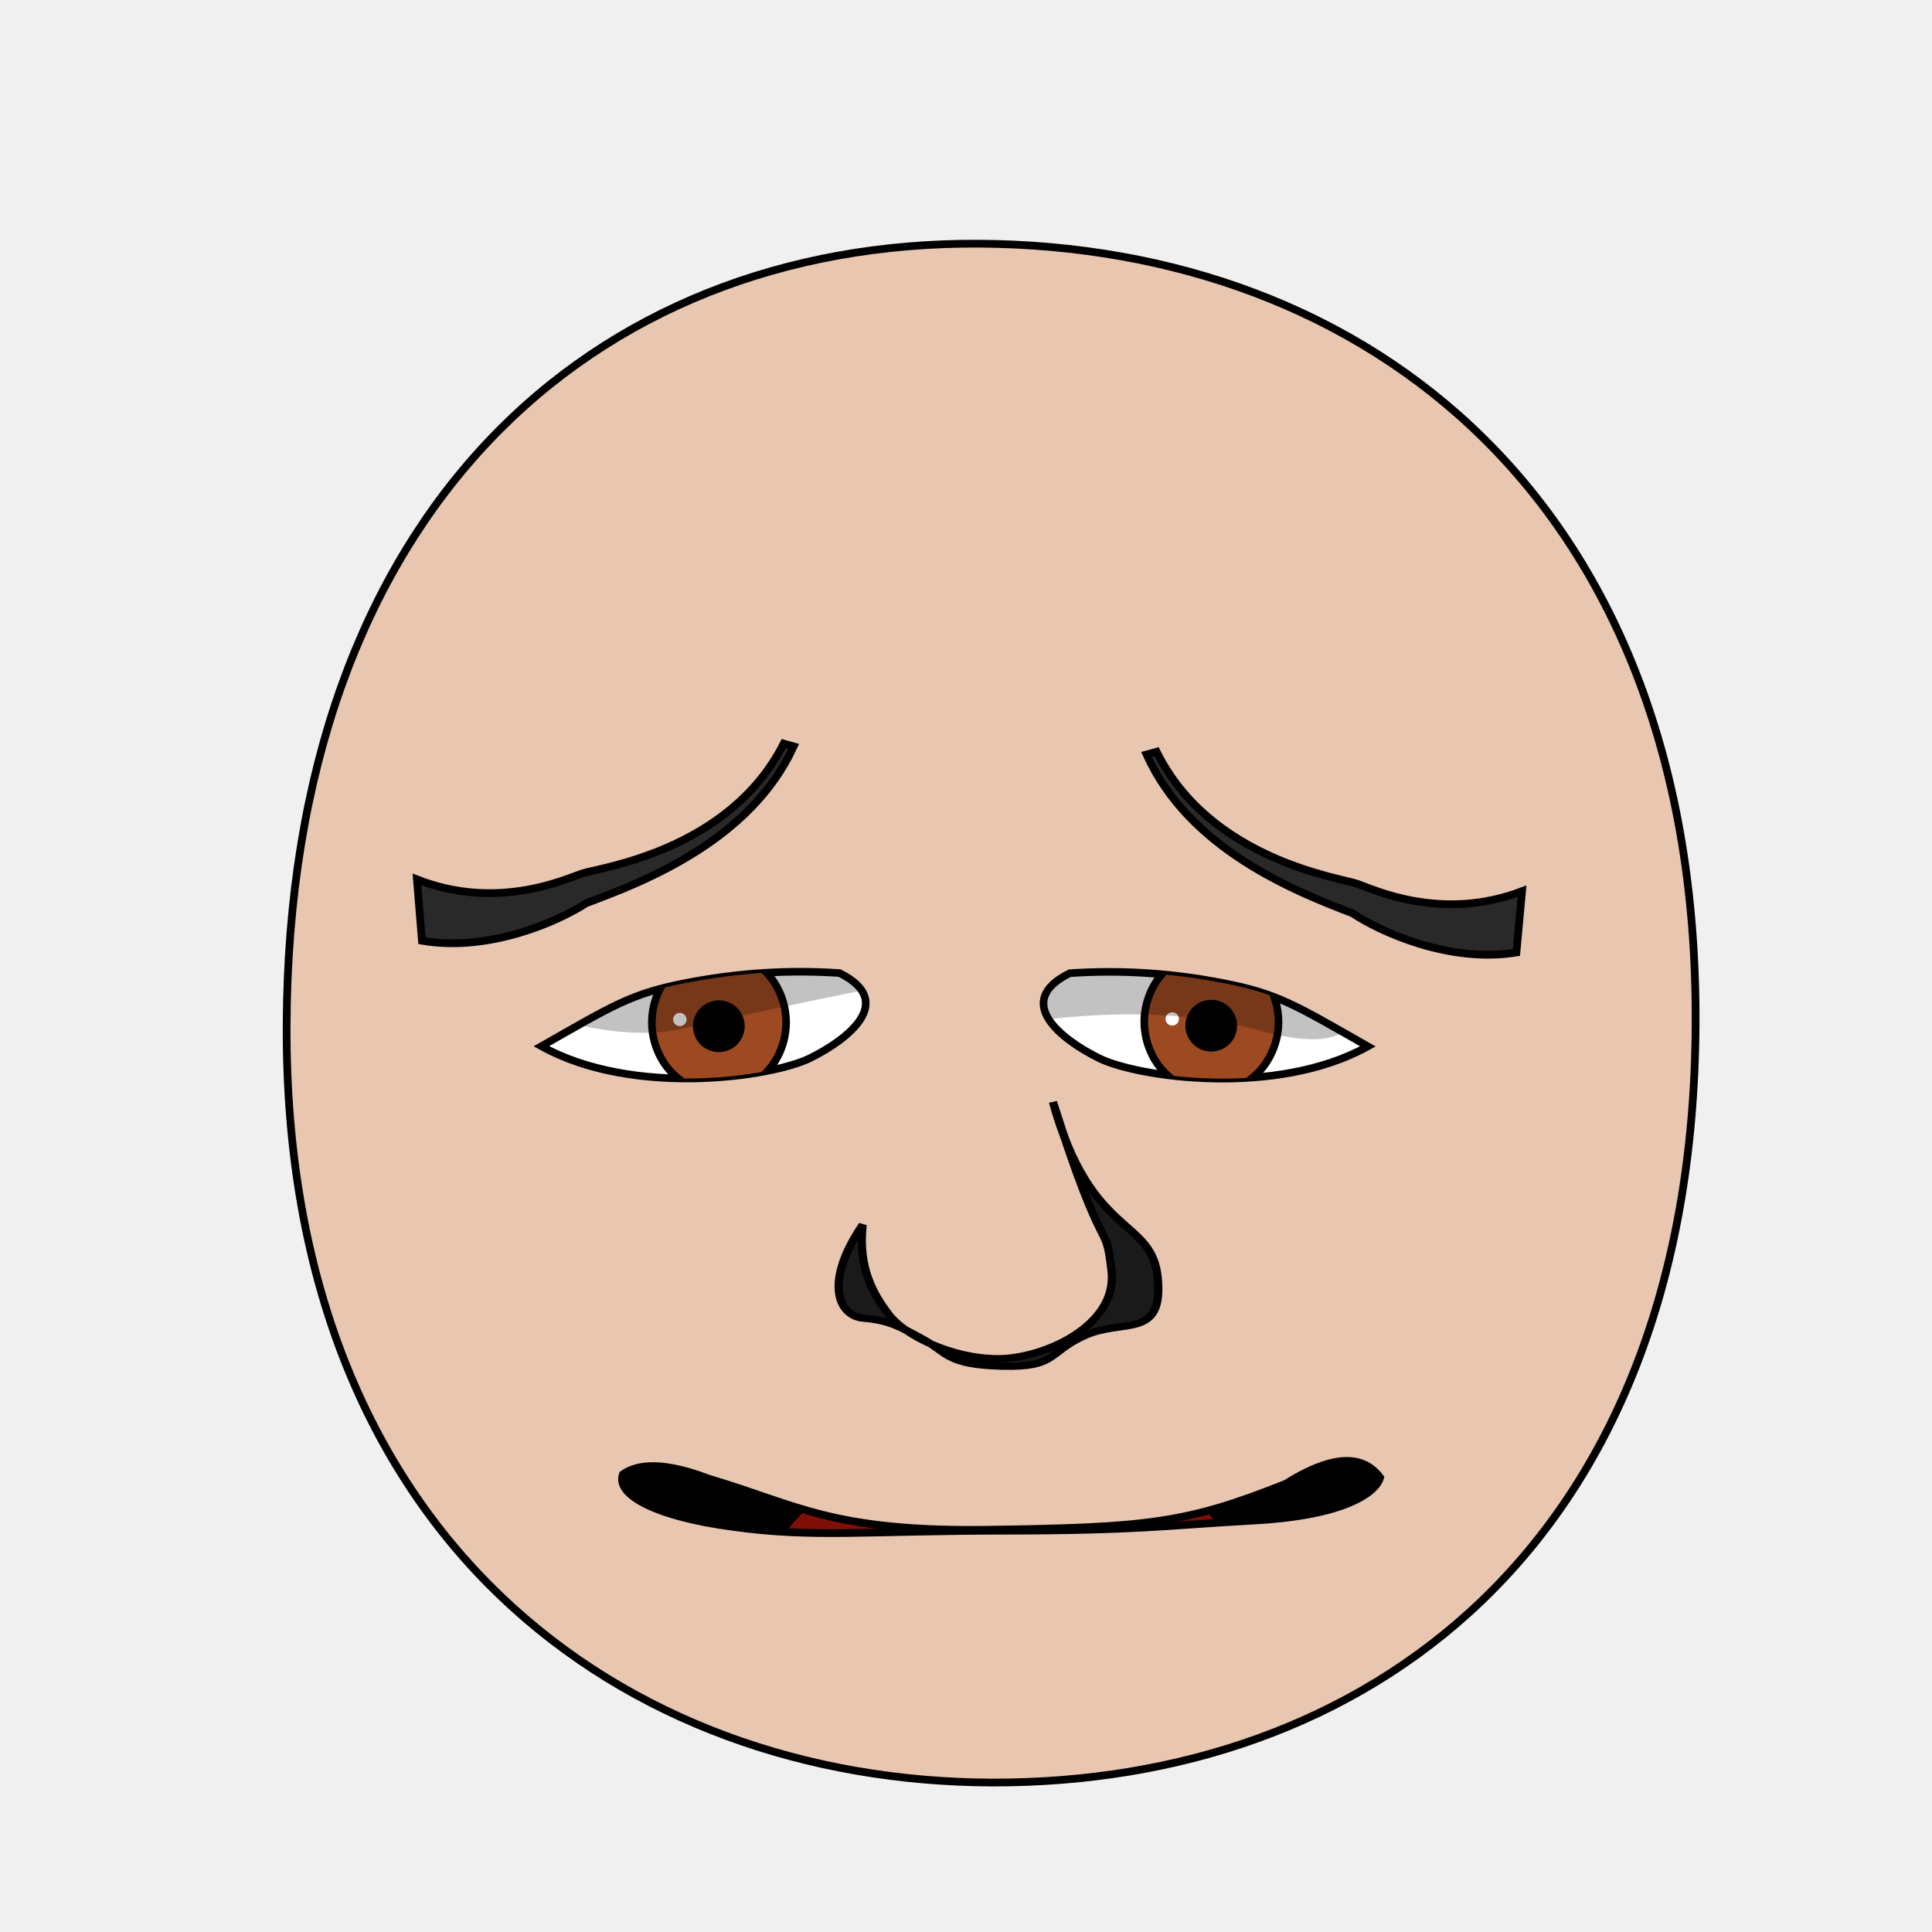
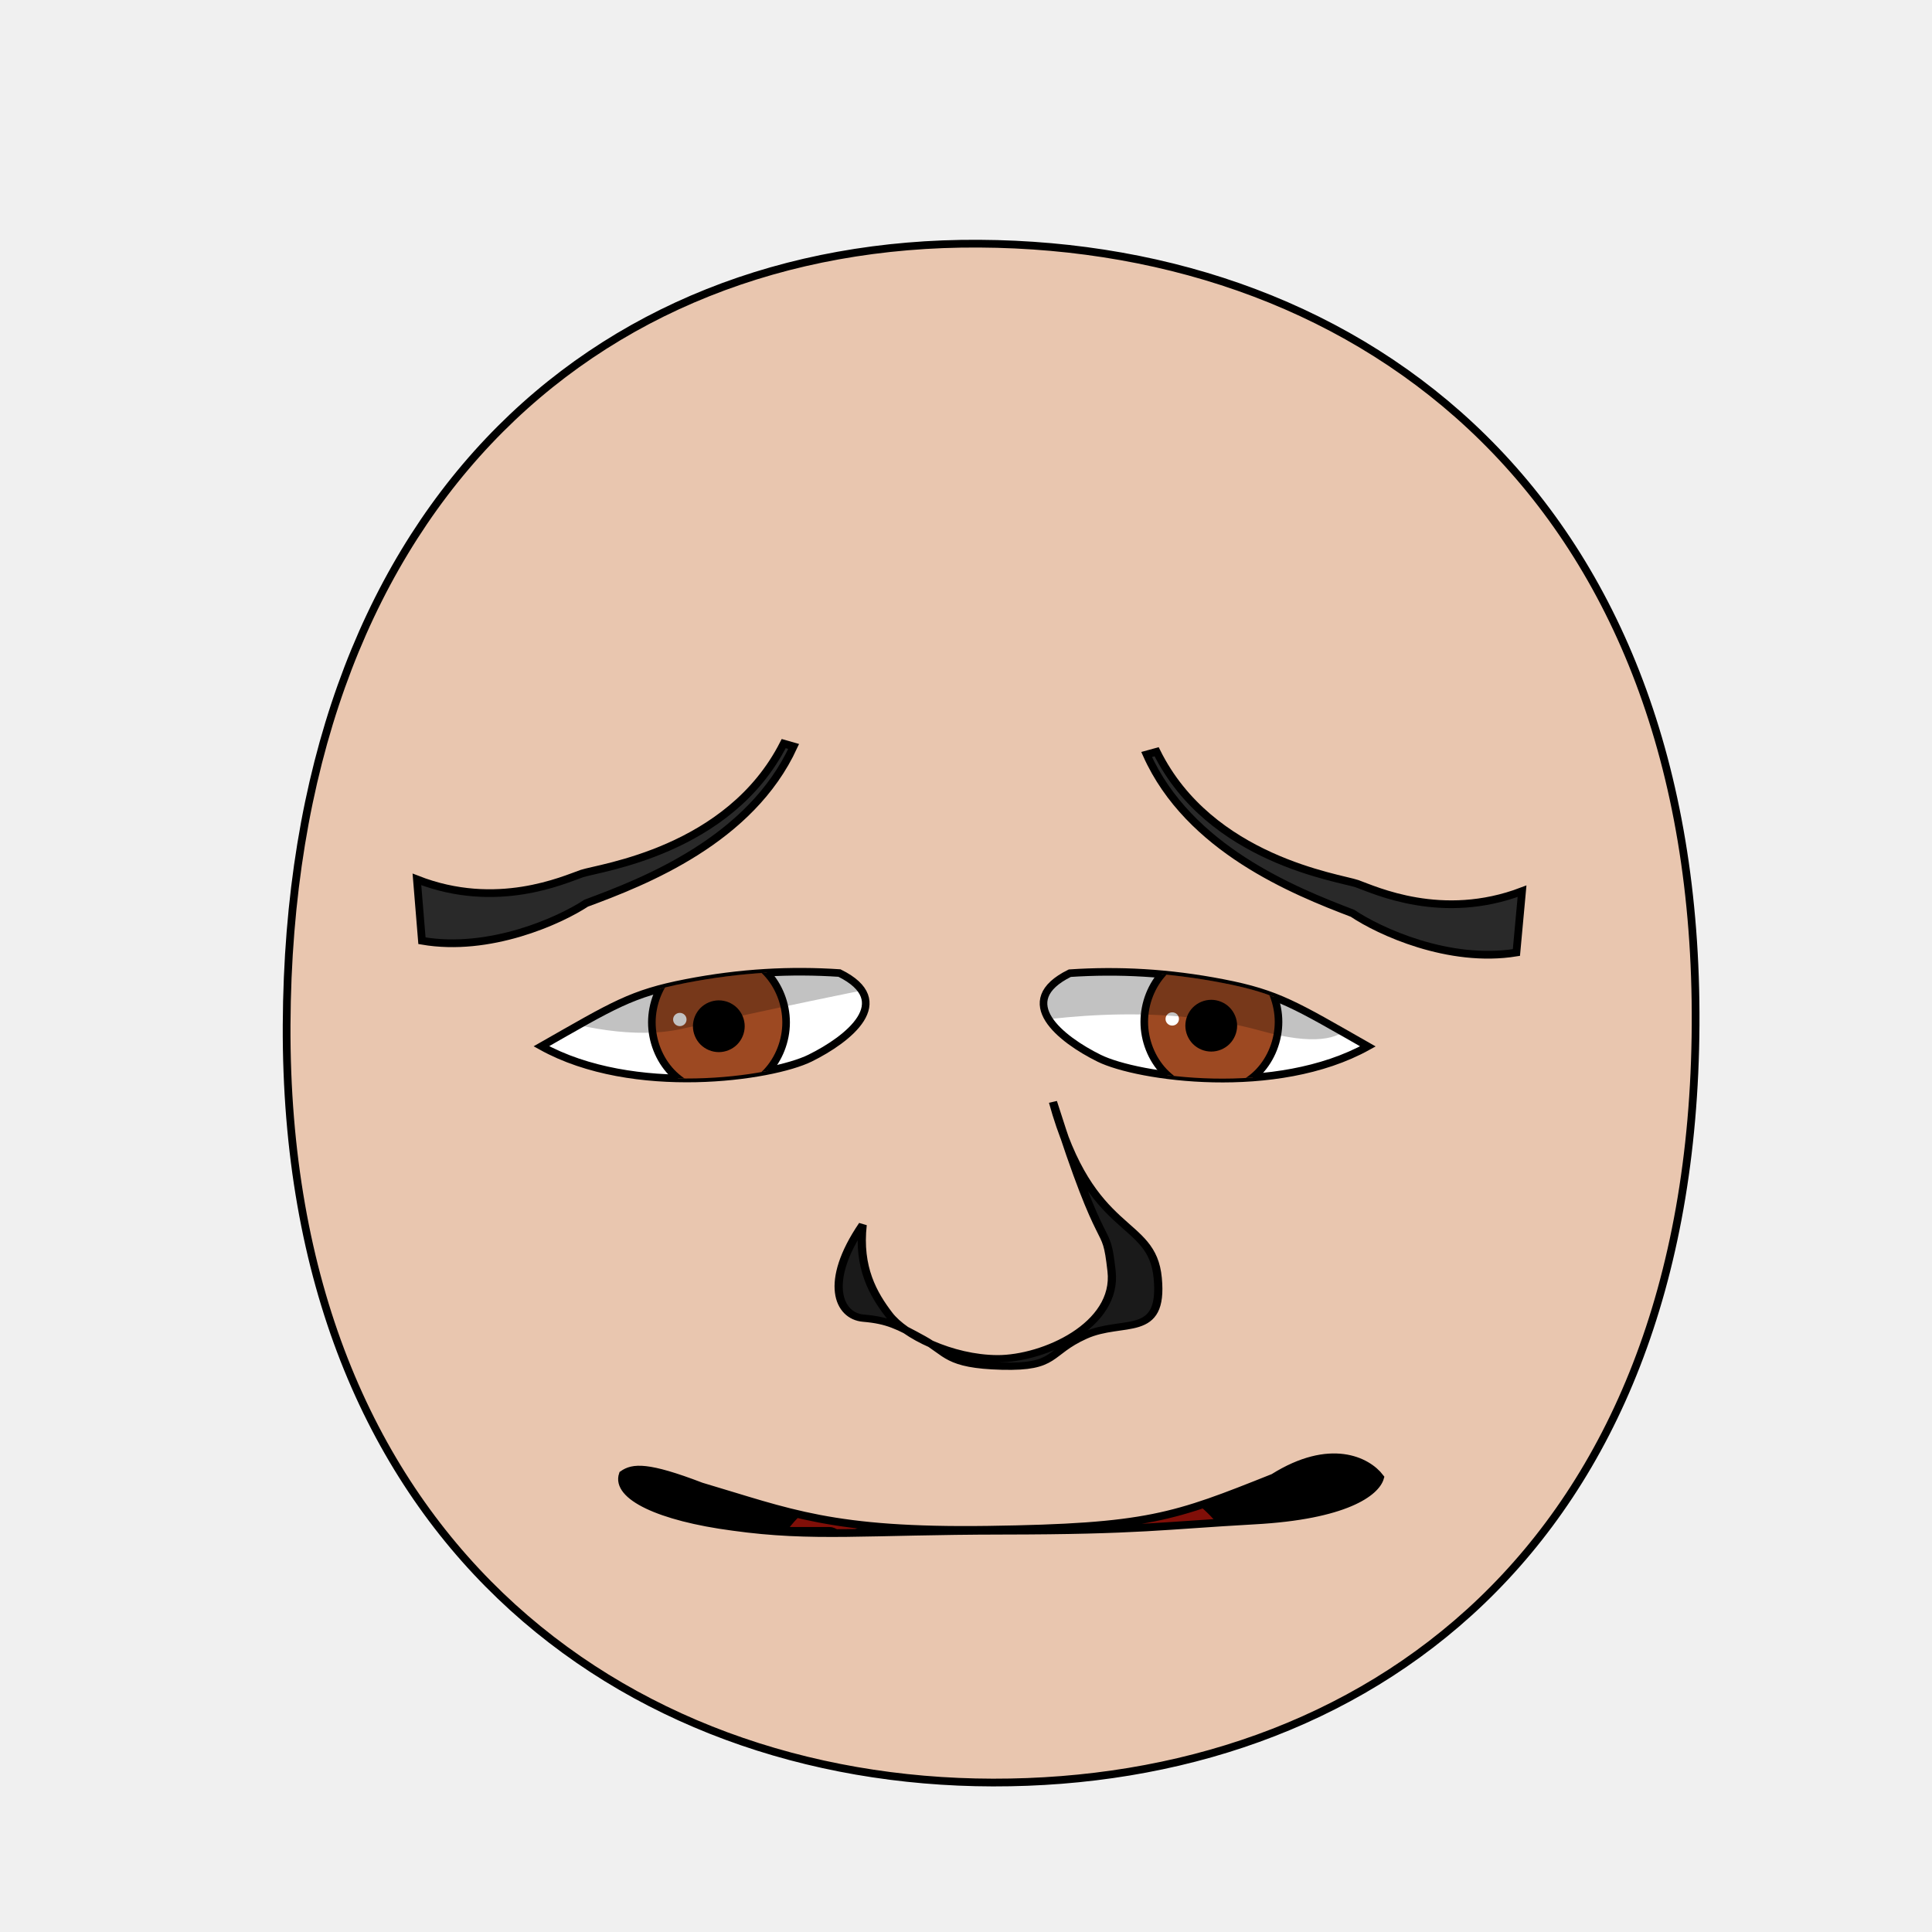
<svg xmlns="http://www.w3.org/2000/svg" xmlns:xlink="http://www.w3.org/1999/xlink" height="100%" width="100%" id="emoticon-front-view" viewBox="0 0 250 250" version="1.1">
  <defs id="defs4">
    <linearGradient id="linearGradient5745">
      <stop style="stop-color:#f4dc15;stop-opacity:1" offset="0" id="stop5747" />
      <stop style="stop-color:#e1430a;stop-opacity:1" offset="1" id="stop5749" />
    </linearGradient>
    <linearGradient id="linearGradient2823">
      <stop style="stop-color:#000000;stop-opacity:1" offset="0" id="stop2825" />
      <stop style="stop-color:#6f0a5a;stop-opacity:1" offset="1" id="stop2827" />
    </linearGradient>
    <clipPath id="clipPath2967">
      <use transform="translate(-47.20,-108.92)" xlink:href="#path3622" height="1" width="1" y="0" x="0" id="use2969">
</use>
    </clipPath>
    <clipPath id="clipPath4022">
      <use transform="matrix(-1,0,0,1,905.93,-89.83)" xlink:href="#path3622" height="250" width="250" y="0" x="0" id="use5959">
</use>
    </clipPath>
    <radialGradient spreadMethod="pad" gradientTransform="matrix(98.09029,121.5278,-104.4591,83.94095,1881.611,1722.677)" gradientUnits="userSpaceOnUse" xlink:href="#linearGradient5745" id="radialGradient5694" fy="2.705" fx="-15.372" r="1" cy="2.705" cx="-15.372">
</radialGradient>
    <linearGradient gradientTransform="translate(37.46307,-25.35117)" gradientUnits="userSpaceOnUse" xlink:href="#linearGradient2823" id="irisGradient" y2="606.466" x2="138.571" y1="488.076" x1="107.143">
</linearGradient>
    <clipPath clipPathUnits="userSpaceOnUse" id="clipPath-mouth">
      <use x="0" y="0" xlink:href="#mouth-outline" id="use-mouth-outline" width="250" height="250" />
    </clipPath>
  </defs>
  <g id="head">
    <path style="fill:#e9c6af;stroke:#000000;stroke-width:1;stroke-opacity:1" d="M 128.48,230.66 C 176.27,230.75 219.01,200.57 219.41,132.64 219.80,64.72 176.76,31.81 126.68,31.53 76.60,31.24 37.38,66.28 37.09,132.64 36.80,199.01 80.69,230.57 128.48,230.66 Z" id="path164">
</path>
  </g>
  <g transform="matrix(0.16,0,0,0.16,61.31,31.77)" style="stroke-width:4.36;stroke-miterlimit:4;stroke-dasharray:none" id="left-eye">
    <path d="M 295.73,588.39 C 341.90,611.19 303.02,641.83 272.03,657.16 241.04,672.49 129.03,688.88 54.65,647.58 113.05,614.32 127.31,604.98 171.72,596.36 216.12,587.74 256.65,585.79 295.73,588.39 Z" style="fill:#ffffff;stroke:#000000;stroke-width:6.14;stroke-miterlimit:4;stroke-opacity:1;stroke-dasharray:none" id="path3622">
</path>
    <g transform="translate(47.20,108.92)" style="stroke-width:4.36;stroke-miterlimit:4;stroke-dasharray:none" id="lens" clip-path="url(#clipPath2967)">
      <g id="g4403">
        <path style="fill:#9d4922;fill-opacity:1;stroke:#000000;stroke-width:6.14;stroke-miterlimit:4;stroke-opacity:1;stroke-dasharray:none" d="M 205.38,519.39 C 205.38,534.35 199.53,549.21 189.48,559.79 179.43,570.37 165.31,576.53 151.09,576.53 136.88,576.53 122.76,570.37 112.71,559.79 102.66,549.21 96.80,534.35 96.80,519.39 96.80,504.43 102.66,489.56 112.71,478.98 122.76,468.40 136.88,462.24 151.09,462.24 165.31,462.24 179.43,468.40 189.48,478.98 199.53,489.56 205.38,504.43 205.38,519.39 Z" id="iris">
</path>
        <path d="M 168.82,522.49 C 168.82,527.16 166.89,531.81 163.58,535.12 160.27,538.43 155.63,540.35 150.95,540.35 146.27,540.35 141.63,538.43 138.32,535.12 135.02,531.81 133.09,527.16 133.09,522.49 133.09,517.81 135.02,513.16 138.32,509.85 141.63,506.55 146.27,504.62 150.95,504.62 155.63,504.62 160.27,506.55 163.58,509.85 166.89,513.16 168.82,517.81 168.82,522.49 Z" style="fill:#000000;fill-opacity:1;stroke:#000000;stroke-width:6.14;stroke-miterlimit:4;stroke-opacity:1;stroke-dasharray:none" id="pupil">
</path>
        <path d="M 124.85,517.04 C 124.85,520.00 122.41,522.40 119.41,522.40 116.42,522.40 113.99,520.00 113.99,517.04 113.99,514.07 116.42,511.67 119.41,511.67 122.41,511.67 124.85,514.07 124.85,517.04 Z" style="fill:#ffffff;fill-opacity:1;stroke:none" id="glare">
</path>
      </g>
      <path style="opacity:0.24;fill:#000000;stroke:#000000;stroke-width:1px;stroke-linecap:butt;stroke-linejoin:miter;stroke-opacity:1" d="M -60.66,486.17 -11.18,407.57 305.31,412.27 310.63,484.30 C 310.63,484.30 223.09,501.24 121,524.08 45.87,540.88 -60.66,486.17 -60.66,486.17 Z" id="left-lid-shadow">
</path>
    </g>
  </g>
  <g transform="matrix(0.16,0,0,0.16,40.80,46.16)" style="stroke-width:4.36;stroke-miterlimit:4;stroke-dasharray:none" id="right-eye">
    <use transform="matrix(-1,0,0,1,905.93,-89.83)" xlink:href="#path3622" height="250" width="250" y="0" x="0" id="use3959">
</use>
    <g id="g4015" clip-path="url(#clipPath4022)">
      <use transform="translate(573.63,18.54)" style="stroke-width:4.36;stroke-miterlimit:4;stroke-dasharray:none" xlink:href="#g4403" height="1" width="1" y="0" x="0" id="right-lens">
</use>
      <path style="opacity:0.24;fill:#000000;stroke:#000000;stroke-width:1px;stroke-linecap:butt;stroke-linejoin:miter;stroke-miterlimit:4;stroke-opacity:1;stroke-dasharray:none" d="M 537.99,543.46 527.72,452.73 710.91,412.76 841.14,520.94 C 841.14,520.94 851.88,568.85 765.03,544.71 678.18,520.56 586.08,534.91 537.99,543.46 Z" id="right-lid-shadow">
</path>
    </g>
  </g>
  <path d="M 101.41,96.22 102.70,96.59 C 97.13,108.71 83.45,114.06 75.85,116.87 72.42,119.13 63.35,123.25 54.60,121.73 L 53.95,113.79 C 64.27,117.84 73,113.83 75.29,113.04 77.59,112.27 94.33,110.16 101.41,96.22 Z" style="fill:#292929;fill-opacity:1;fill-rule:nonzero;stroke:#000000;stroke-width:1;stroke-miterlimit:4;stroke-opacity:1;stroke-dasharray:none" id="left-eye-brow">
</path>
  <g style="stroke-width:1" transform="matrix(1.13,0,0,1,-17.27,2.11)" id="nose">
    <path style="fill:#1a1a1a;stroke:#000000;stroke-width:0.94;stroke-miterlimit:4;stroke-dasharray:none" d="M 114.07,156.38 C 113.52,161.92 115.28,165.35 117.07,168 118.85,170.65 124.21,173.68 129.50,173.71 134.80,173.73 143.30,169.42 142.57,162.35 141.86,155.28 141.86,161.85 135.86,140.48 140.19,158.22 147.21,155.33 147.86,163.28 148.52,171.23 143.90,168.48 139.54,170.69 135.19,172.90 136.36,174.86 130.01,174.67 123.65,174.48 123.81,172.94 120.99,171.19 118.17,169.44 116.97,168.73 114.15,168.46 111.32,168.20 109.57,163.85 114.07,156.38 Z" id="nose-outline">
</path>
  </g>
  <use transform="matrix(-1,-0.01,-0.01,1,252.04,2.07)" xlink:href="#left-eye-brow" height="250" width="250" y="0" x="0" id="right-eye-brow">
</use>
  <g id="mouth">
    <g clip-path="url(#clipPath-mouth)" id="mouth-interior">
      <rect style="fill:#000000;fill-opacity:1;stroke:none" id="mouth-background" width="145.364" height="66.556" x="52.649" y="159.934">
</rect>
-       <path d="M 98.34,211.422 C 98.009,191.125 114.23,189.74 130.46,189.07 c 17.55,-0.71 31.463,4.044 31.46,22.352 -21.19,0 -42.38,0 -63.58,0 z" style="fill:#800f08;fill-opacity:1;stroke:none" id="tongue">
+       <path d="M 98.34,211.42 C 98.01,191.12 114.23,189.74 130.46,189.07 148.01,188.36 161.92,193.11 161.92,211.42 140.73,211.42 119.54,211.42 98.34,211.42 Z" style="fill:#800f08;fill-opacity:1;stroke:none" id="tongue">
</path>
-       <g transform="translate(8,-2.01)" style="stroke:#000000;stroke-opacity:2" id="upper-teeth">
-         <rect style="fill:#ffffff;fill-opacity:2;stroke:#000000;stroke-opacity:2" rx="1.325" ry="1.325" y="172.091" x="94.352" height="15.123" width="10.265" id="tooth-02">
+       <g style="stroke:#000000;stroke-opacity:1" transform="translate(4,6.99)" id="upper-teeth">
+         <rect style="fill:#ffffff;fill-opacity:1;stroke:#000000;stroke-opacity:1" rx="1.325" ry="1.325" y="172.091" x="94.352" height="15.123" width="10.265" id="tooth-02">
</rect>
-         <rect style="fill:#ffffff;fill-opacity:2;stroke:#000000;stroke-opacity:2" id="tooth-03" width="10.265" height="15.123" x="106.352" y="172.091" ry="1.325" rx="1.325">
+         <rect style="fill:#ffffff;fill-opacity:1;stroke:#000000;stroke-opacity:1" id="tooth-03" width="10.265" height="15.123" x="106.352" y="172.091" ry="1.325" rx="1.325">
</rect>
-         <rect style="fill:#ffffff;fill-opacity:2;stroke:#000000;stroke-opacity:2" rx="1.325" ry="1.325" y="172.091" x="118.352" height="15.123" width="10.265" id="tooth-04">
+         <rect style="fill:#ffffff;fill-opacity:1;stroke:#000000;stroke-opacity:1" rx="1.325" ry="1.325" y="172.091" x="118.352" height="15.123" width="10.265" id="tooth-04">
</rect>
-         <rect style="fill:#ffffff;fill-opacity:2;stroke:#000000;stroke-opacity:2" id="tooth-05" width="10.265" height="15.123" x="130.352" y="172.091" ry="1.325" rx="1.325">
+         <rect style="fill:#ffffff;fill-opacity:1;stroke:#000000;stroke-opacity:1" id="tooth-05" width="10.265" height="15.123" x="130.352" y="172.091" ry="1.325" rx="1.325">
</rect>
-         <rect style="fill:#ffffff;fill-opacity:2;stroke:#000000;stroke-opacity:2" rx="1.325" ry="1.325" y="172.091" x="142.352" height="15.123" width="10.265" id="tooth-06">
+         <rect style="fill:#ffffff;fill-opacity:1;stroke:#000000;stroke-opacity:1" rx="1.325" ry="1.325" y="172.091" x="142.352" height="15.123" width="10.265" id="tooth-06">
</rect>
      </g>
-       <g transform="translate(8,44)" style="stroke:#000000;stroke-opacity:2" id="lower-teeth">
-         <rect style="fill:#ffffff;fill-opacity:2;stroke:#000000;stroke-opacity:2" id="tooth-09" width="10.265" height="15.123" x="94.352" y="172.091" ry="1.325" rx="1.325">
+       <g style="stroke:#000000;stroke-opacity:1" transform="translate(4,26)" id="lower-teeth">
+         <rect style="fill:#ffffff;fill-opacity:1;stroke:#000000;stroke-opacity:1" id="tooth-09" width="10.265" height="15.123" x="94.352" y="172.091" ry="1.325" rx="1.325">
</rect>
-         <rect style="fill:#ffffff;fill-opacity:2;stroke:#000000;stroke-opacity:2" rx="1.325" ry="1.325" y="172.091" x="106.352" height="15.123" width="10.265" id="tooth-10">
+         <rect style="fill:#ffffff;fill-opacity:1;stroke:#000000;stroke-opacity:1" rx="1.325" ry="1.325" y="172.091" x="106.352" height="15.123" width="10.265" id="tooth-10">
</rect>
-         <rect style="fill:#ffffff;fill-opacity:2;stroke:#000000;stroke-opacity:2" id="tooth-11" width="10.265" height="15.123" x="118.352" y="172.091" ry="1.325" rx="1.325">
+         <rect style="fill:#ffffff;fill-opacity:1;stroke:#000000;stroke-opacity:1" id="tooth-11" width="10.265" height="15.123" x="118.352" y="172.091" ry="1.325" rx="1.325">
</rect>
-         <rect style="fill:#ffffff;fill-opacity:2;stroke:#000000;stroke-opacity:2" rx="1.325" ry="1.325" y="172.091" x="130.352" height="15.123" width="10.265" id="tooth-12">
+         <rect style="fill:#ffffff;fill-opacity:1;stroke:#000000;stroke-opacity:1" rx="1.325" ry="1.325" y="172.091" x="130.352" height="15.123" width="10.265" id="tooth-12">
</rect>
-         <rect style="fill:#ffffff;fill-opacity:2;stroke:#000000;stroke-opacity:2" id="tooth-13" width="10.265" height="15.123" x="142.352" y="172.091" ry="1.325" rx="1.325">
+         <rect style="fill:#ffffff;fill-opacity:1;stroke:#000000;stroke-opacity:1" id="tooth-13" width="10.265" height="15.123" x="142.352" y="172.091" ry="1.325" rx="1.325">
</rect>
      </g>
    </g>
-     <path d="M 178.59,191.19 C 178.06,193.10 174.09,196.11 162.32,196.75 150.53,197.41 147.46,198.05 129.76,198.07 112.06,198.09 105.23,199.02 94.83,197.57 85.28,196.31 79.64,193.56 80.59,190.79 81.90,189.87 84.74,188.67 91.73,191.35 103.21,194.74 107.65,198.23 127.86,197.95 148.51,197.66 153.52,197.13 166.40,191.99 173.75,187.38 176.94,189.02 178.59,191.19 Z" style="fill:none;stroke:#000000;stroke-width:1px;stroke-miterlimit:4;stroke-opacity:1" id="mouth-outline">
+     <path d="M 178.59,191.19 C 178.06,193.10 174.09,196.11 162.32,196.75 150.53,197.41 147.46,198.05 129.76,198.07 112.06,198.09 105.23,199.02 94.83,197.57 85.28,196.31 79.64,193.56 80.59,190.79 81.90,189.87 83.75,189.66 90.74,192.34 102.22,195.73 107.65,198.23 127.86,197.95 148.51,197.66 151.90,196.34 164.78,191.20 172.13,186.59 176.94,189.02 178.59,191.19 Z" style="fill:none;stroke:#000000;stroke-width:1px;stroke-miterlimit:4;stroke-opacity:1" id="mouth-outline">
</path>
  </g>
</svg>
